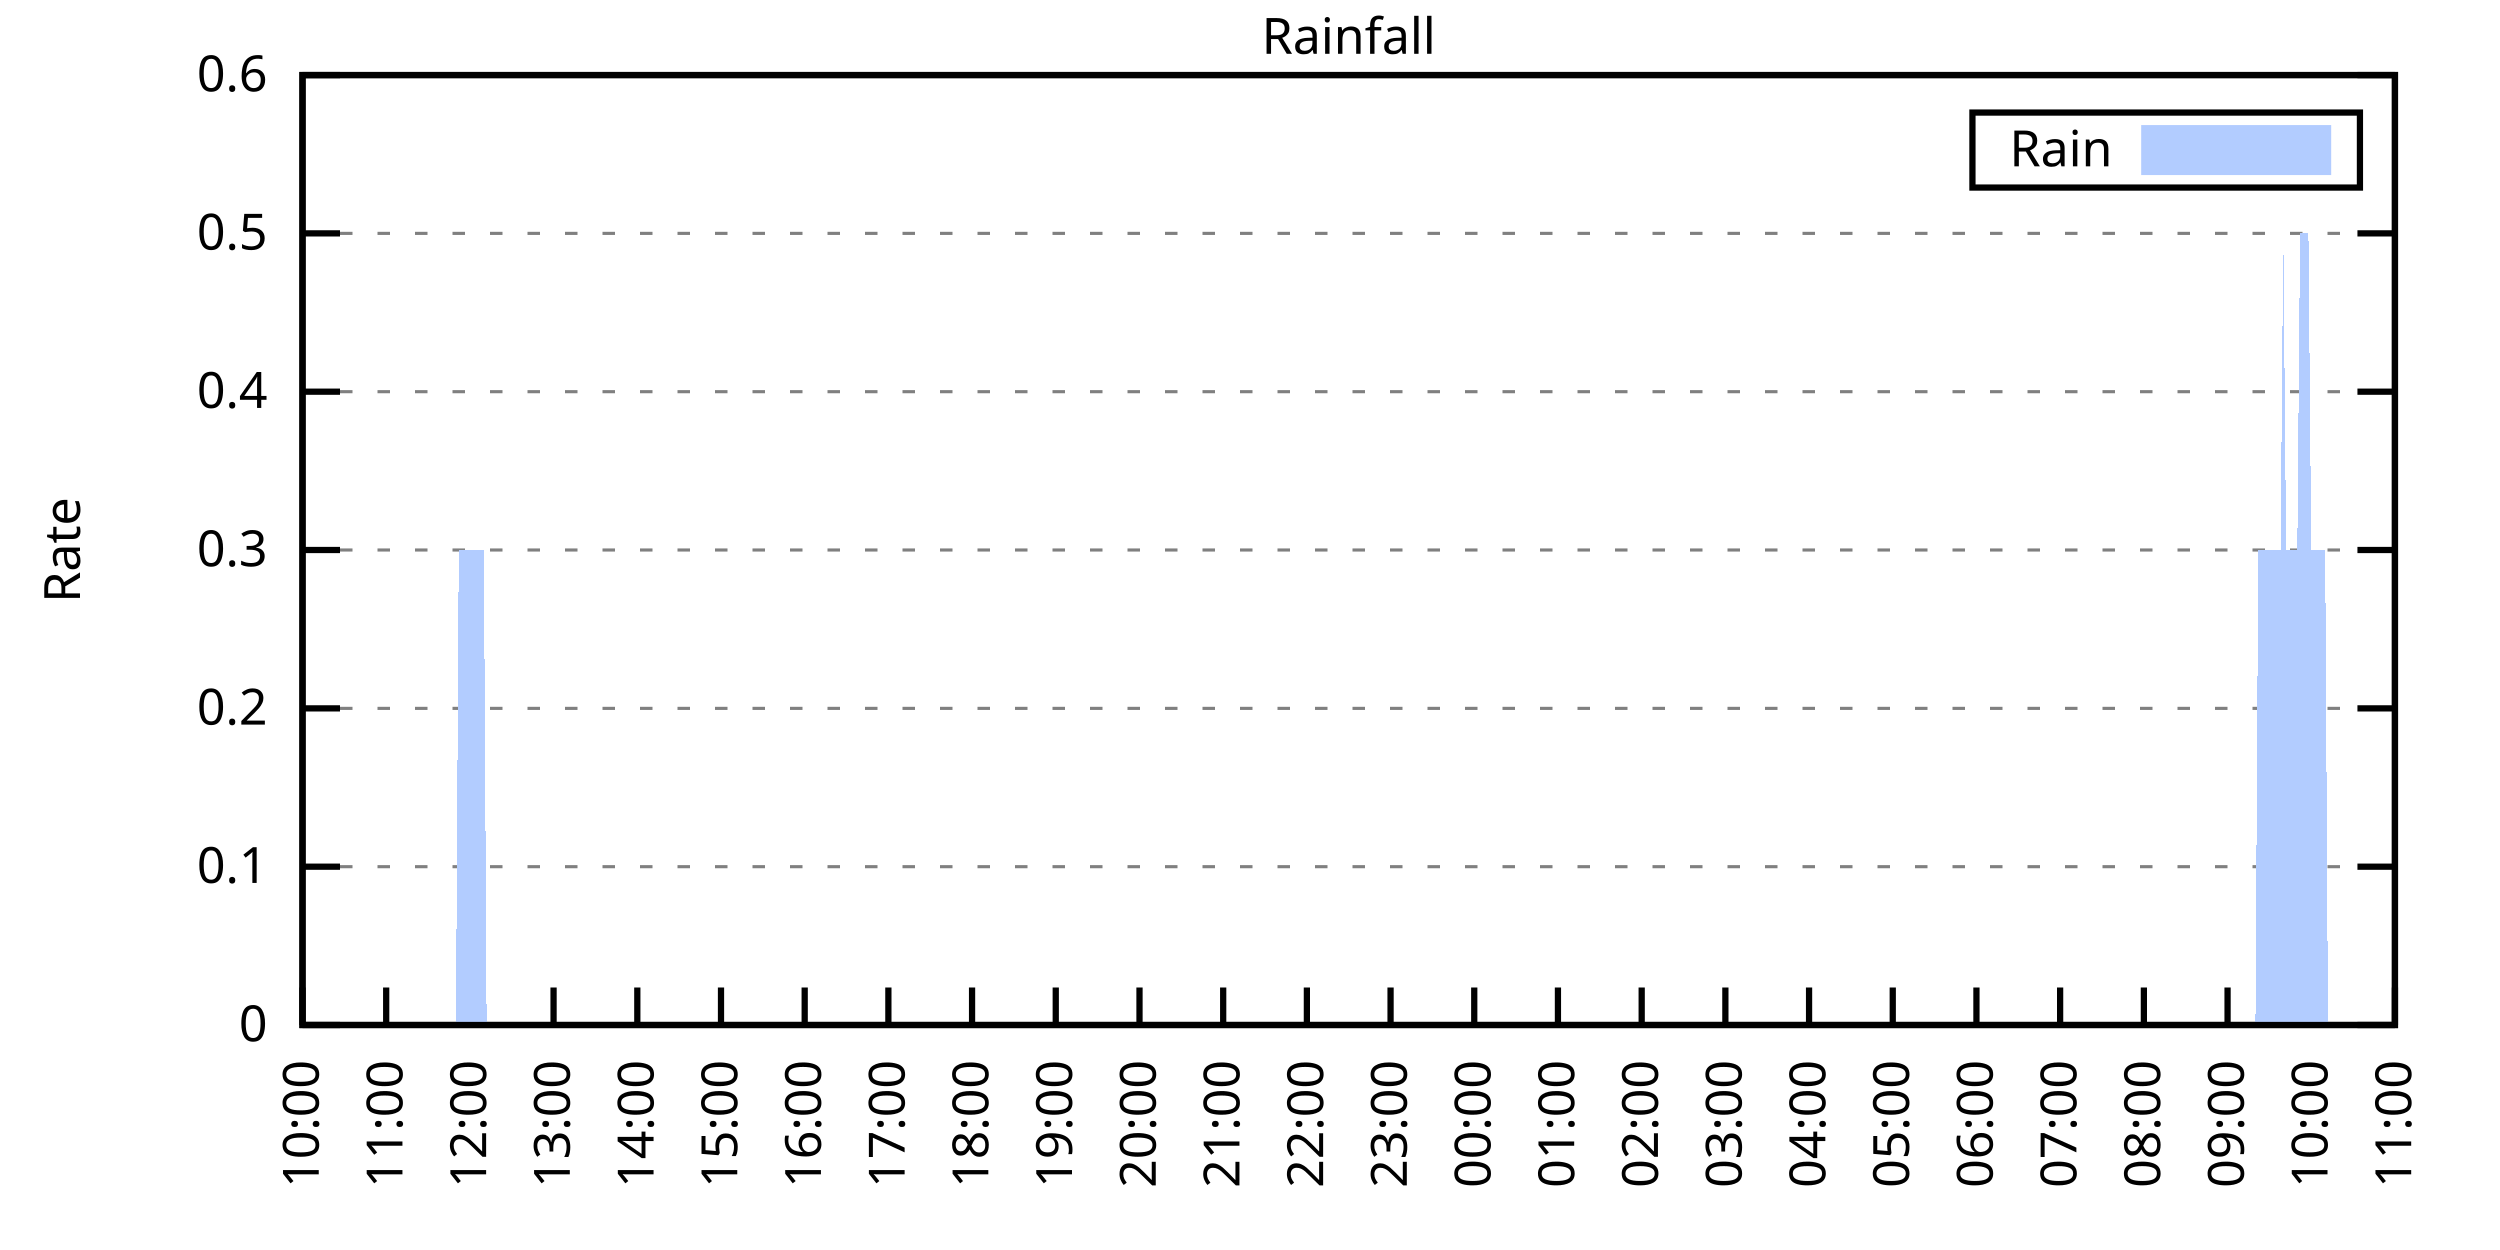
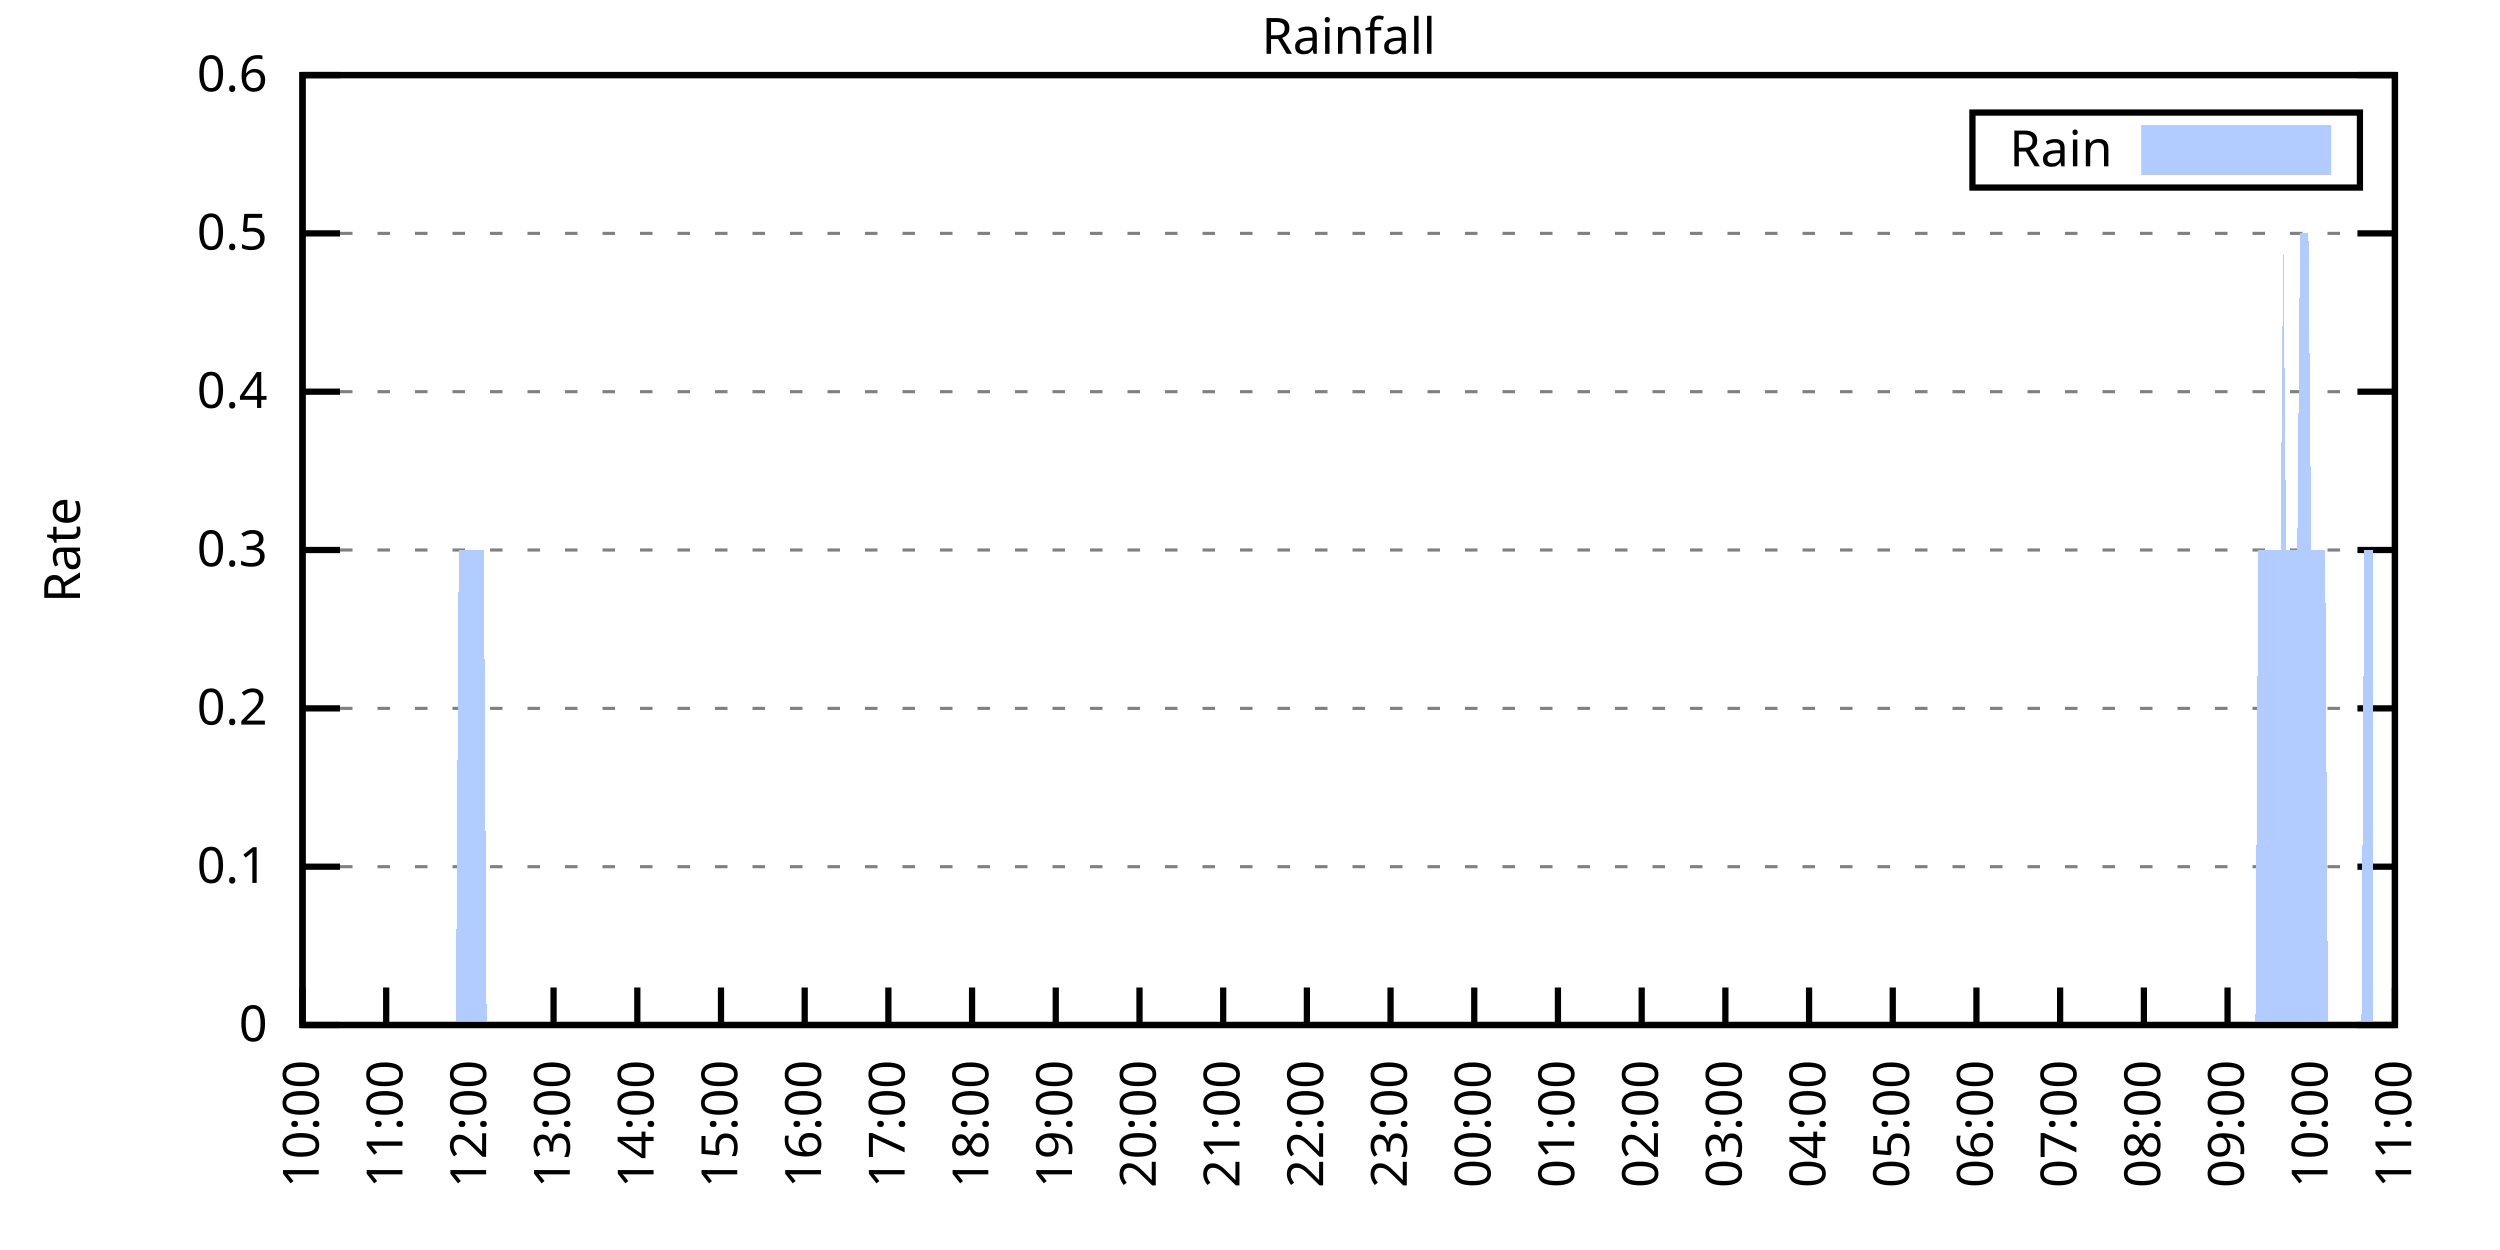
<svg xmlns="http://www.w3.org/2000/svg" xmlns:xlink="http://www.w3.org/1999/xlink" width="400" height="200" viewBox="0 0 400 200">
  <g id="gnuplot_canvas">
    <rect x="0" y="0" width="400" height="200" fill="none" />
    <defs>
      <circle id="gpDot" r="0.5" stroke-width="0.5" stroke="currentColor" />
      <path id="gpPt0" stroke-width="0.333" stroke="currentColor" d="M-1,0 h2 M0,-1 v2" />
      <path id="gpPt1" stroke-width="0.333" stroke="currentColor" d="M-1,-1 L1,1 M1,-1 L-1,1" />
      <path id="gpPt2" stroke-width="0.333" stroke="currentColor" d="M-1,0 L1,0 M0,-1 L0,1 M-1,-1 L1,1 M-1,1 L1,-1" />
      <rect id="gpPt3" stroke-width="0.333" stroke="currentColor" x="-1" y="-1" width="2" height="2" />
      <rect id="gpPt4" stroke-width="0.333" stroke="currentColor" fill="currentColor" x="-1" y="-1" width="2" height="2" />
      <circle id="gpPt5" stroke-width="0.333" stroke="currentColor" cx="0" cy="0" r="1" />
      <use xlink:href="#gpPt5" id="gpPt6" fill="currentColor" stroke="none" />
      <path id="gpPt7" stroke-width="0.333" stroke="currentColor" d="M0,-1.33 L-1.33,0.67 L1.33,0.67 z" />
      <use xlink:href="#gpPt7" id="gpPt8" fill="currentColor" stroke="none" />
      <use xlink:href="#gpPt7" id="gpPt9" stroke="currentColor" transform="rotate(180)" />
      <use xlink:href="#gpPt9" id="gpPt10" fill="currentColor" stroke="none" />
      <use xlink:href="#gpPt3" id="gpPt11" stroke="currentColor" transform="rotate(45)" />
      <use xlink:href="#gpPt11" id="gpPt12" fill="currentColor" stroke="none" />
      <path id="gpPt13" stroke-width="0.333" stroke="currentColor" d="M0,1.330 L1.265,0.411 L0.782,-1.067 L-0.782,-1.076 L-1.265,0.411 z" />
      <use xlink:href="#gpPt13" id="gpPt14" fill="currentColor" stroke="none" />
      <filter id="textbox" filterUnits="objectBoundingBox" x="0" y="0" height="1" width="1">
        <feFlood flood-color="white" flood-opacity="1" result="bgnd" />
        <feComposite in="SourceGraphic" in2="bgnd" operator="atop" />
      </filter>
      <filter id="greybox" filterUnits="objectBoundingBox" x="0" y="0" height="1" width="1">
        <feFlood flood-color="lightgrey" flood-opacity="1" result="grey" />
        <feComposite in="SourceGraphic" in2="grey" operator="atop" />
      </filter>
    </defs>
    <g fill="none" color="white" stroke="currentColor" stroke-width="1.00" stroke-linecap="butt" stroke-linejoin="miter">
</g>
    <g fill="none" color="black" stroke="currentColor" stroke-width="1.00" stroke-linecap="butt" stroke-linejoin="miter">
      <g stroke="none" shape-rendering="crispEdges">
        <polygon fill="rgb(255, 255, 255)" points="48.40,164.00 383.18,164.00 383.18,12.02 48.40,12.02 " />
      </g>
    </g>
    <g fill="none" color="black" stroke="currentColor" stroke-width="1.00" stroke-linecap="butt" stroke-linejoin="miter">
</g>
    <g fill="none" color="black" stroke="black" stroke-width="0.50" stroke-linecap="butt" stroke-linejoin="miter">
</g>
    <g fill="none" color="gray" stroke="currentColor" stroke-width="0.50" stroke-linecap="butt" stroke-linejoin="miter">
      <path stroke="gray" stroke-dasharray="2,4" class="gridline" d="M48.40,164.00 L383.19,164.00  " />
    </g>
    <g fill="none" color="gray" stroke="gray" stroke-width="1.00" stroke-linecap="butt" stroke-linejoin="miter">
</g>
    <g fill="none" color="black" stroke="currentColor" stroke-width="1.00" stroke-linecap="butt" stroke-linejoin="miter">
      <path stroke="black" d="M48.40,164.00 L54.40,164.00 M383.19,164.00 L377.19,164.00  " />
      <g transform="translate(42.80,166.60)" stroke="none" fill="black" font-family="Sans" font-size="8.00" text-anchor="end">
        <text>
          <tspan font-family="Sans"> 0</tspan>
        </text>
      </g>
    </g>
    <g fill="none" color="black" stroke="currentColor" stroke-width="1.00" stroke-linecap="butt" stroke-linejoin="miter">
</g>
    <g fill="none" color="black" stroke="black" stroke-width="0.50" stroke-linecap="butt" stroke-linejoin="miter">
</g>
    <g fill="none" color="gray" stroke="currentColor" stroke-width="0.50" stroke-linecap="butt" stroke-linejoin="miter">
      <path stroke="gray" stroke-dasharray="2,4" class="gridline" d="M48.40,138.67 L383.19,138.67  " />
    </g>
    <g fill="none" color="gray" stroke="gray" stroke-width="1.00" stroke-linecap="butt" stroke-linejoin="miter">
</g>
    <g fill="none" color="black" stroke="currentColor" stroke-width="1.00" stroke-linecap="butt" stroke-linejoin="miter">
      <path stroke="black" d="M48.40,138.67 L54.40,138.67 M383.19,138.67 L377.19,138.67  " />
      <g transform="translate(42.80,141.27)" stroke="none" fill="black" font-family="Sans" font-size="8.00" text-anchor="end">
        <text>
          <tspan font-family="Sans"> 0.1</tspan>
        </text>
      </g>
    </g>
    <g fill="none" color="black" stroke="currentColor" stroke-width="1.00" stroke-linecap="butt" stroke-linejoin="miter">
</g>
    <g fill="none" color="black" stroke="black" stroke-width="0.50" stroke-linecap="butt" stroke-linejoin="miter">
</g>
    <g fill="none" color="gray" stroke="currentColor" stroke-width="0.50" stroke-linecap="butt" stroke-linejoin="miter">
      <path stroke="gray" stroke-dasharray="2,4" class="gridline" d="M48.40,113.34 L383.19,113.34  " />
    </g>
    <g fill="none" color="gray" stroke="gray" stroke-width="1.00" stroke-linecap="butt" stroke-linejoin="miter">
</g>
    <g fill="none" color="black" stroke="currentColor" stroke-width="1.00" stroke-linecap="butt" stroke-linejoin="miter">
      <path stroke="black" d="M48.40,113.34 L54.40,113.34 M383.19,113.34 L377.19,113.34  " />
      <g transform="translate(42.80,115.94)" stroke="none" fill="black" font-family="Sans" font-size="8.00" text-anchor="end">
        <text>
          <tspan font-family="Sans"> 0.2</tspan>
        </text>
      </g>
    </g>
    <g fill="none" color="black" stroke="currentColor" stroke-width="1.00" stroke-linecap="butt" stroke-linejoin="miter">
</g>
    <g fill="none" color="black" stroke="black" stroke-width="0.50" stroke-linecap="butt" stroke-linejoin="miter">
</g>
    <g fill="none" color="gray" stroke="currentColor" stroke-width="0.50" stroke-linecap="butt" stroke-linejoin="miter">
      <path stroke="gray" stroke-dasharray="2,4" class="gridline" d="M48.40,88.00 L383.19,88.00  " />
    </g>
    <g fill="none" color="gray" stroke="gray" stroke-width="1.00" stroke-linecap="butt" stroke-linejoin="miter">
</g>
    <g fill="none" color="black" stroke="currentColor" stroke-width="1.00" stroke-linecap="butt" stroke-linejoin="miter">
      <path stroke="black" d="M48.40,88.00 L54.40,88.00 M383.19,88.00 L377.19,88.00  " />
      <g transform="translate(42.80,90.60)" stroke="none" fill="black" font-family="Sans" font-size="8.00" text-anchor="end">
        <text>
          <tspan font-family="Sans"> 0.3</tspan>
        </text>
      </g>
    </g>
    <g fill="none" color="black" stroke="currentColor" stroke-width="1.00" stroke-linecap="butt" stroke-linejoin="miter">
</g>
    <g fill="none" color="black" stroke="black" stroke-width="0.50" stroke-linecap="butt" stroke-linejoin="miter">
</g>
    <g fill="none" color="gray" stroke="currentColor" stroke-width="0.50" stroke-linecap="butt" stroke-linejoin="miter">
      <path stroke="gray" stroke-dasharray="2,4" class="gridline" d="M48.40,62.67 L383.19,62.67  " />
    </g>
    <g fill="none" color="gray" stroke="gray" stroke-width="1.00" stroke-linecap="butt" stroke-linejoin="miter">
</g>
    <g fill="none" color="black" stroke="currentColor" stroke-width="1.00" stroke-linecap="butt" stroke-linejoin="miter">
      <path stroke="black" d="M48.40,62.67 L54.40,62.67 M383.19,62.67 L377.19,62.67  " />
      <g transform="translate(42.80,65.27)" stroke="none" fill="black" font-family="Sans" font-size="8.00" text-anchor="end">
        <text>
          <tspan font-family="Sans"> 0.4</tspan>
        </text>
      </g>
    </g>
    <g fill="none" color="black" stroke="currentColor" stroke-width="1.00" stroke-linecap="butt" stroke-linejoin="miter">
</g>
    <g fill="none" color="black" stroke="black" stroke-width="0.50" stroke-linecap="butt" stroke-linejoin="miter">
</g>
    <g fill="none" color="gray" stroke="currentColor" stroke-width="0.50" stroke-linecap="butt" stroke-linejoin="miter">
      <path stroke="gray" stroke-dasharray="2,4" class="gridline" d="M48.40,37.34 L383.19,37.34  " />
    </g>
    <g fill="none" color="gray" stroke="gray" stroke-width="1.00" stroke-linecap="butt" stroke-linejoin="miter">
</g>
    <g fill="none" color="black" stroke="currentColor" stroke-width="1.00" stroke-linecap="butt" stroke-linejoin="miter">
      <path stroke="black" d="M48.40,37.34 L54.40,37.34 M383.19,37.34 L377.19,37.34  " />
      <g transform="translate(42.80,39.94)" stroke="none" fill="black" font-family="Sans" font-size="8.00" text-anchor="end">
        <text>
          <tspan font-family="Sans"> 0.5</tspan>
        </text>
      </g>
    </g>
    <g fill="none" color="black" stroke="currentColor" stroke-width="1.00" stroke-linecap="butt" stroke-linejoin="miter">
</g>
    <g fill="none" color="black" stroke="black" stroke-width="0.50" stroke-linecap="butt" stroke-linejoin="miter">
</g>
    <g fill="none" color="gray" stroke="currentColor" stroke-width="0.50" stroke-linecap="butt" stroke-linejoin="miter">
      <path stroke="gray" stroke-dasharray="2,4" class="gridline" d="M48.40,12.01 L383.19,12.01  " />
    </g>
    <g fill="none" color="gray" stroke="gray" stroke-width="1.00" stroke-linecap="butt" stroke-linejoin="miter">
</g>
    <g fill="none" color="black" stroke="currentColor" stroke-width="1.00" stroke-linecap="butt" stroke-linejoin="miter">
      <path stroke="black" d="M48.40,12.01 L54.40,12.01 M383.19,12.01 L377.19,12.01  " />
      <g transform="translate(42.80,14.61)" stroke="none" fill="black" font-family="Sans" font-size="8.00" text-anchor="end">
        <text>
          <tspan font-family="Sans"> 0.6</tspan>
        </text>
      </g>
    </g>
    <g fill="none" color="black" stroke="currentColor" stroke-width="1.00" stroke-linecap="butt" stroke-linejoin="miter">
      <path stroke="black" d="M48.40,164.00 L48.40,158.00  " />
      <g transform="translate(51.00,169.60) rotate(270.00)" stroke="none" fill="black" font-family="Sans" font-size="8.00" text-anchor="end">
        <text>
          <tspan font-family="Sans">10:00</tspan>
        </text>
      </g>
    </g>
    <g fill="none" color="black" stroke="currentColor" stroke-width="1.00" stroke-linecap="butt" stroke-linejoin="miter">
      <path stroke="black" d="M61.79,164.00 L61.79,158.00  " />
      <g transform="translate(64.39,169.60) rotate(270.00)" stroke="none" fill="black" font-family="Sans" font-size="8.00" text-anchor="end">
        <text>
          <tspan font-family="Sans">11:00</tspan>
        </text>
      </g>
    </g>
    <g fill="none" color="black" stroke="currentColor" stroke-width="1.00" stroke-linecap="butt" stroke-linejoin="miter">
      <path stroke="black" d="M75.18,164.00 L75.18,158.00  " />
      <g transform="translate(77.78,169.60) rotate(270.00)" stroke="none" fill="black" font-family="Sans" font-size="8.00" text-anchor="end">
        <text>
          <tspan font-family="Sans">12:00</tspan>
        </text>
      </g>
    </g>
    <g fill="none" color="black" stroke="currentColor" stroke-width="1.00" stroke-linecap="butt" stroke-linejoin="miter">
      <path stroke="black" d="M88.57,164.00 L88.57,158.00  " />
      <g transform="translate(91.17,169.60) rotate(270.00)" stroke="none" fill="black" font-family="Sans" font-size="8.00" text-anchor="end">
        <text>
          <tspan font-family="Sans">13:00</tspan>
        </text>
      </g>
    </g>
    <g fill="none" color="black" stroke="currentColor" stroke-width="1.00" stroke-linecap="butt" stroke-linejoin="miter">
      <path stroke="black" d="M101.97,164.00 L101.97,158.00  " />
      <g transform="translate(104.57,169.60) rotate(270.00)" stroke="none" fill="black" font-family="Sans" font-size="8.00" text-anchor="end">
        <text>
          <tspan font-family="Sans">14:00</tspan>
        </text>
      </g>
    </g>
    <g fill="none" color="black" stroke="currentColor" stroke-width="1.00" stroke-linecap="butt" stroke-linejoin="miter">
      <path stroke="black" d="M115.36,164.00 L115.36,158.00  " />
      <g transform="translate(117.96,169.60) rotate(270.00)" stroke="none" fill="black" font-family="Sans" font-size="8.00" text-anchor="end">
        <text>
          <tspan font-family="Sans">15:00</tspan>
        </text>
      </g>
    </g>
    <g fill="none" color="black" stroke="currentColor" stroke-width="1.00" stroke-linecap="butt" stroke-linejoin="miter">
      <path stroke="black" d="M128.75,164.00 L128.75,158.00  " />
      <g transform="translate(131.35,169.60) rotate(270.00)" stroke="none" fill="black" font-family="Sans" font-size="8.00" text-anchor="end">
        <text>
          <tspan font-family="Sans">16:00</tspan>
        </text>
      </g>
    </g>
    <g fill="none" color="black" stroke="currentColor" stroke-width="1.00" stroke-linecap="butt" stroke-linejoin="miter">
      <path stroke="black" d="M142.14,164.00 L142.14,158.00  " />
      <g transform="translate(144.74,169.60) rotate(270.00)" stroke="none" fill="black" font-family="Sans" font-size="8.00" text-anchor="end">
        <text>
          <tspan font-family="Sans">17:00</tspan>
        </text>
      </g>
    </g>
    <g fill="none" color="black" stroke="currentColor" stroke-width="1.00" stroke-linecap="butt" stroke-linejoin="miter">
      <path stroke="black" d="M155.53,164.00 L155.53,158.00  " />
      <g transform="translate(158.13,169.60) rotate(270.00)" stroke="none" fill="black" font-family="Sans" font-size="8.00" text-anchor="end">
        <text>
          <tspan font-family="Sans">18:00</tspan>
        </text>
      </g>
    </g>
    <g fill="none" color="black" stroke="currentColor" stroke-width="1.00" stroke-linecap="butt" stroke-linejoin="miter">
      <path stroke="black" d="M168.92,164.00 L168.92,158.00  " />
      <g transform="translate(171.52,169.60) rotate(270.00)" stroke="none" fill="black" font-family="Sans" font-size="8.00" text-anchor="end">
        <text>
          <tspan font-family="Sans">19:00</tspan>
        </text>
      </g>
    </g>
    <g fill="none" color="black" stroke="currentColor" stroke-width="1.00" stroke-linecap="butt" stroke-linejoin="miter">
      <path stroke="black" d="M182.32,164.00 L182.32,158.00  " />
      <g transform="translate(184.92,169.60) rotate(270.00)" stroke="none" fill="black" font-family="Sans" font-size="8.00" text-anchor="end">
        <text>
          <tspan font-family="Sans">20:00</tspan>
        </text>
      </g>
    </g>
    <g fill="none" color="black" stroke="currentColor" stroke-width="1.00" stroke-linecap="butt" stroke-linejoin="miter">
      <path stroke="black" d="M195.71,164.00 L195.71,158.00  " />
      <g transform="translate(198.31,169.60) rotate(270.00)" stroke="none" fill="black" font-family="Sans" font-size="8.00" text-anchor="end">
        <text>
          <tspan font-family="Sans">21:00</tspan>
        </text>
      </g>
    </g>
    <g fill="none" color="black" stroke="currentColor" stroke-width="1.00" stroke-linecap="butt" stroke-linejoin="miter">
      <path stroke="black" d="M209.10,164.00 L209.10,158.00  " />
      <g transform="translate(211.70,169.60) rotate(270.00)" stroke="none" fill="black" font-family="Sans" font-size="8.00" text-anchor="end">
        <text>
          <tspan font-family="Sans">22:00</tspan>
        </text>
      </g>
    </g>
    <g fill="none" color="black" stroke="currentColor" stroke-width="1.00" stroke-linecap="butt" stroke-linejoin="miter">
      <path stroke="black" d="M222.49,164.00 L222.49,158.00  " />
      <g transform="translate(225.09,169.60) rotate(270.00)" stroke="none" fill="black" font-family="Sans" font-size="8.00" text-anchor="end">
        <text>
          <tspan font-family="Sans">23:00</tspan>
        </text>
      </g>
    </g>
    <g fill="none" color="black" stroke="currentColor" stroke-width="1.00" stroke-linecap="butt" stroke-linejoin="miter">
      <path stroke="black" d="M235.88,164.00 L235.88,158.00  " />
      <g transform="translate(238.48,169.60) rotate(270.00)" stroke="none" fill="black" font-family="Sans" font-size="8.00" text-anchor="end">
        <text>
          <tspan font-family="Sans">00:00</tspan>
        </text>
      </g>
    </g>
    <g fill="none" color="black" stroke="currentColor" stroke-width="1.00" stroke-linecap="butt" stroke-linejoin="miter">
      <path stroke="black" d="M249.27,164.00 L249.27,158.00  " />
      <g transform="translate(251.87,169.60) rotate(270.00)" stroke="none" fill="black" font-family="Sans" font-size="8.00" text-anchor="end">
        <text>
          <tspan font-family="Sans">01:00</tspan>
        </text>
      </g>
    </g>
    <g fill="none" color="black" stroke="currentColor" stroke-width="1.00" stroke-linecap="butt" stroke-linejoin="miter">
      <path stroke="black" d="M262.67,164.00 L262.67,158.00  " />
      <g transform="translate(265.27,169.60) rotate(270.00)" stroke="none" fill="black" font-family="Sans" font-size="8.00" text-anchor="end">
        <text>
          <tspan font-family="Sans">02:00</tspan>
        </text>
      </g>
    </g>
    <g fill="none" color="black" stroke="currentColor" stroke-width="1.00" stroke-linecap="butt" stroke-linejoin="miter">
      <path stroke="black" d="M276.06,164.00 L276.06,158.00  " />
      <g transform="translate(278.66,169.60) rotate(270.00)" stroke="none" fill="black" font-family="Sans" font-size="8.00" text-anchor="end">
        <text>
          <tspan font-family="Sans">03:00</tspan>
        </text>
      </g>
    </g>
    <g fill="none" color="black" stroke="currentColor" stroke-width="1.00" stroke-linecap="butt" stroke-linejoin="miter">
      <path stroke="black" d="M289.45,164.00 L289.45,158.00  " />
      <g transform="translate(292.05,169.60) rotate(270.00)" stroke="none" fill="black" font-family="Sans" font-size="8.00" text-anchor="end">
        <text>
          <tspan font-family="Sans">04:00</tspan>
        </text>
      </g>
    </g>
    <g fill="none" color="black" stroke="currentColor" stroke-width="1.00" stroke-linecap="butt" stroke-linejoin="miter">
      <path stroke="black" d="M302.84,164.00 L302.84,158.00  " />
      <g transform="translate(305.44,169.60) rotate(270.00)" stroke="none" fill="black" font-family="Sans" font-size="8.00" text-anchor="end">
        <text>
          <tspan font-family="Sans">05:00</tspan>
        </text>
      </g>
    </g>
    <g fill="none" color="black" stroke="currentColor" stroke-width="1.00" stroke-linecap="butt" stroke-linejoin="miter">
      <path stroke="black" d="M316.23,164.00 L316.23,158.00  " />
      <g transform="translate(318.83,169.60) rotate(270.00)" stroke="none" fill="black" font-family="Sans" font-size="8.00" text-anchor="end">
        <text>
          <tspan font-family="Sans">06:00</tspan>
        </text>
      </g>
    </g>
    <g fill="none" color="black" stroke="currentColor" stroke-width="1.00" stroke-linecap="butt" stroke-linejoin="miter">
      <path stroke="black" d="M329.62,164.00 L329.62,158.00  " />
      <g transform="translate(332.22,169.60) rotate(270.00)" stroke="none" fill="black" font-family="Sans" font-size="8.00" text-anchor="end">
        <text>
          <tspan font-family="Sans">07:00</tspan>
        </text>
      </g>
    </g>
    <g fill="none" color="black" stroke="currentColor" stroke-width="1.00" stroke-linecap="butt" stroke-linejoin="miter">
      <path stroke="black" d="M343.02,164.00 L343.02,158.00  " />
      <g transform="translate(345.62,169.60) rotate(270.00)" stroke="none" fill="black" font-family="Sans" font-size="8.00" text-anchor="end">
        <text>
          <tspan font-family="Sans">08:00</tspan>
        </text>
      </g>
    </g>
    <g fill="none" color="black" stroke="currentColor" stroke-width="1.00" stroke-linecap="butt" stroke-linejoin="miter">
      <path stroke="black" d="M356.41,164.00 L356.41,158.00  " />
      <g transform="translate(359.01,169.60) rotate(270.00)" stroke="none" fill="black" font-family="Sans" font-size="8.00" text-anchor="end">
        <text>
          <tspan font-family="Sans">09:00</tspan>
        </text>
      </g>
    </g>
    <g fill="none" color="black" stroke="currentColor" stroke-width="1.00" stroke-linecap="butt" stroke-linejoin="miter">
      <path stroke="black" d="M369.80,164.00 L369.80,158.00  " />
      <g transform="translate(372.40,169.60) rotate(270.00)" stroke="none" fill="black" font-family="Sans" font-size="8.00" text-anchor="end">
        <text>
          <tspan font-family="Sans">10:00</tspan>
        </text>
      </g>
    </g>
    <g fill="none" color="black" stroke="currentColor" stroke-width="1.00" stroke-linecap="butt" stroke-linejoin="miter">
      <path stroke="black" d="M383.19,164.00 L383.19,158.00  " />
      <g transform="translate(385.79,169.60) rotate(270.00)" stroke="none" fill="black" font-family="Sans" font-size="8.00" text-anchor="end">
        <text>
          <tspan font-family="Sans">11:00</tspan>
        </text>
      </g>
    </g>
    <g fill="none" color="black" stroke="currentColor" stroke-width="1.00" stroke-linecap="butt" stroke-linejoin="miter">
</g>
    <g fill="none" color="black" stroke="currentColor" stroke-width="1.00" stroke-linecap="butt" stroke-linejoin="miter">
      <path stroke="black" d="M48.40,12.01 L48.40,164.00 L383.19,164.00 L383.19,12.01 L48.40,12.01 Z  " />
    </g>
    <g fill="none" color="black" stroke="currentColor" stroke-width="1.00" stroke-linecap="butt" stroke-linejoin="miter">
</g>
    <g fill="none" color="black" stroke="currentColor" stroke-width="1.00" stroke-linecap="butt" stroke-linejoin="miter">
      <path stroke="black" d="M315.59,30.01 L315.59,18.01 L377.59,18.01 L377.59,30.01 L315.59,30.01 Z  " />
    </g>
    <g id="Rainfall_plot_1">
      <g fill="none" color="white" stroke="black" stroke-width="2.00" stroke-linecap="butt" stroke-linejoin="miter">
</g>
      <g fill="none" color="black" stroke="currentColor" stroke-width="2.00" stroke-linecap="butt" stroke-linejoin="miter">
        <g transform="translate(337.99,26.61)" stroke="none" fill="black" font-family="Sans" font-size="8.00" text-anchor="end">
          <text>
            <tspan font-family="Sans">Rain</tspan>
          </text>
        </g>
      </g>
      <g fill="none" color="black" stroke="currentColor" stroke-width="2.00" stroke-linecap="butt" stroke-linejoin="miter">
        <g stroke="none" shape-rendering="crispEdges">
          <polygon fill="rgb(178, 204, 255)" points="343.59,27.01 371.99,27.01 371.99,21.01 343.59,21.01 " />
        </g>
        <path stroke="rgb(178, 204, 255)" d="M343.59,27.01 L371.99,27.01 L371.99,21.01 L343.59,21.01 L343.59,27.01 Z  " />
      </g>
      <g fill="none" color="black" stroke="currentColor" stroke-width="2.00" stroke-linecap="butt" stroke-linejoin="miter">
        <g stroke="none" shape-rendering="crispEdges">
-           <polygon fill="rgb(178, 204, 255)" points="55.54,164.00 55.99,164.00 56.43,164.00 56.88,164.00 57.33,164.00 57.77,164.00 58.22,164.00 58.67,164.00 59.11,164.00 59.56,164.00 60.01,164.00 60.45,164.00 60.90,164.00 61.35,164.00 61.79,164.00 62.24,164.00 62.68,164.00 63.13,164.00 63.58,164.00 64.02,164.00 64.47,164.00 64.92,164.00 65.36,164.00 65.81,164.00 66.26,164.00 66.70,164.00 67.15,164.00 67.59,164.00 68.04,164.00 68.49,164.00 68.93,164.00 69.38,164.00 69.83,164.00 70.27,164.00 70.72,164.00 71.17,164.00 71.61,164.00 72.06,164.00 72.50,164.00 72.95,164.00 73.40,88.00 73.84,88.00 74.29,88.00 74.74,88.00 75.18,88.00 75.63,88.00 76.08,88.00 76.52,88.00 76.97,88.00 77.42,88.00 77.86,164.00 78.31,164.00 78.75,164.00 79.20,164.00 79.65,164.00 80.09,164.00 80.54,164.00 80.99,164.00 81.43,164.00 81.88,164.00 82.33,164.00 82.77,164.00 83.22,164.00 83.66,164.00 84.11,164.00 84.56,164.00 85.00,164.00 85.45,164.00 85.90,164.00 86.34,164.00 86.79,164.00 87.24,164.00 87.68,164.00 88.13,164.00 88.57,164.00 89.02,164.00 89.47,164.00 89.91,164.00 90.36,164.00 90.81,164.00 91.25,164.00 91.70,164.00 92.15,164.00 92.59,164.00 93.04,164.00 93.49,164.00 93.93,164.00 94.38,164.00 94.82,164.00 95.27,164.00 95.72,164.00 96.16,164.00 96.61,164.00 97.06,164.00 97.50,164.00 97.95,164.00 98.40,164.00 98.84,164.00 99.29,164.00 99.73,164.00 100.18,164.00 100.63,164.00 101.07,164.00 101.52,164.00 101.97,164.00 102.41,164.00 102.86,164.00 103.31,164.00 103.75,164.00 104.20,164.00 104.64,164.00 105.09,164.00 105.54,164.00 105.98,164.00 106.43,164.00 106.88,164.00 107.32,164.00 107.77,164.00 108.22,164.00 108.66,164.00 109.11,164.00 109.55,164.00 110.00,164.00 110.45,164.00 110.89,164.00 111.34,164.00 111.79,164.00 112.23,164.00 112.68,164.00 113.13,164.00 113.57,164.00 114.02,164.00 114.47,164.00 114.91,164.00 115.36,164.00 115.80,164.00 116.25,164.00 116.70,164.00 117.14,164.00 117.59,164.00 118.04,164.00 118.48,164.00 118.93,164.00 119.38,164.00 119.82,164.00 120.27,164.00 120.71,164.00 121.16,164.00 121.61,164.00 122.05,164.00 122.50,164.00 122.95,164.00 123.39,164.00 123.84,164.00 124.29,164.00 124.73,164.00 125.18,164.00 125.62,164.00 126.07,164.00 126.52,164.00 126.96,164.00 127.41,164.00 127.86,164.00 128.30,164.00 128.75,164.00 129.20,164.00 129.64,164.00 130.09,164.00 130.54,164.00 130.98,164.00 131.43,164.00 131.87,164.00 132.32,164.00 132.77,164.00 133.21,164.00 133.66,164.00 134.11,164.00 134.55,164.00 135.00,164.00 135.45,164.00 135.89,164.00 136.34,164.00 136.78,164.00 137.23,164.00 137.68,164.00 138.12,164.00 138.57,164.00 139.02,164.00 139.46,164.00 139.91,164.00 140.36,164.00 140.80,164.00 141.25,164.00 141.69,164.00 142.14,164.00 142.59,164.00 143.03,164.00 143.48,164.00 143.93,164.00 144.37,164.00 144.82,164.00 145.27,164.00 145.71,164.00 146.16,164.00 146.61,164.00 147.05,164.00 147.50,164.00 147.94,164.00 148.39,164.00 148.84,164.00 149.28,164.00 149.73,164.00 150.18,164.00 150.62,164.00 151.07,164.00 151.52,164.00 151.96,164.00 152.41,164.00 152.85,164.00 153.30,164.00 153.75,164.00 154.19,164.00 154.64,164.00 155.09,164.00 155.53,164.00 155.98,164.00 156.43,164.00 156.87,164.00 157.32,164.00 157.76,164.00 158.21,164.00 158.66,164.00 159.10,164.00 159.55,164.00 160.00,164.00 160.44,164.00 160.89,164.00 161.34,164.00 161.78,164.00 162.23,164.00 162.67,164.00 163.12,164.00 163.57,164.00 164.01,164.00 164.46,164.00 164.91,164.00 165.35,164.00 165.80,164.00 166.25,164.00 166.69,164.00 167.14,164.00 167.59,164.00 168.03,164.00 168.48,164.00 168.92,164.00 169.37,164.00 169.82,164.00 170.26,164.00 170.71,164.00 171.16,164.00 171.60,164.00 172.05,164.00 172.50,164.00 172.94,164.00 173.39,164.00 173.83,164.00 174.28,164.00 174.73,164.00 175.17,164.00 175.62,164.00 176.07,164.00 176.51,164.00 176.96,164.00 177.41,164.00 177.85,164.00 178.30,164.00 178.74,164.00 179.19,164.00 179.64,164.00 180.08,164.00 180.53,164.00 180.98,164.00 181.42,164.00 181.87,164.00 182.32,164.00 182.76,164.00 183.21,164.00 183.66,164.00 184.10,164.00 184.55,164.00 184.99,164.00 185.44,164.00 185.89,164.00 186.33,164.00 186.78,164.00 187.23,164.00 187.67,164.00 188.12,164.00 188.57,164.00 189.01,164.00 189.46,164.00 189.90,164.00 190.35,164.00 190.80,164.00 191.24,164.00 191.69,164.00 192.14,164.00 192.58,164.00 193.03,164.00 193.48,164.00 193.92,164.00 194.37,164.00 194.81,164.00 195.26,164.00 195.71,164.00 196.15,164.00 196.60,164.00 197.05,164.00 197.49,164.00 197.94,164.00 198.39,164.00 198.83,164.00 199.28,164.00 199.73,164.00 200.17,164.00 200.62,164.00 201.06,164.00 201.51,164.00 201.96,164.00 202.40,164.00 202.85,164.00 203.30,164.00 203.74,164.00 204.19,164.00 204.64,164.00 205.08,164.00 205.53,164.00 205.97,164.00 206.42,164.00 206.87,164.00 207.31,164.00 207.76,164.00 208.21,164.00 208.65,164.00 209.10,164.00 209.55,164.00 209.99,164.00 210.44,164.00 210.88,164.00 211.33,164.00 211.78,164.00 212.22,164.00 212.67,164.00 213.12,164.00 213.56,164.00 214.01,164.00 214.46,164.00 214.90,164.00 215.35,164.00 215.80,164.00 216.24,164.00 216.69,164.00 217.13,164.00 217.58,164.00 218.03,164.00 218.47,164.00 218.92,164.00 219.37,164.00 219.81,164.00 220.26,164.00 220.71,164.00 221.15,164.00 221.60,164.00 222.04,164.00 222.49,164.00 222.94,164.00 223.38,164.00 223.83,164.00 224.28,164.00 224.72,164.00 225.17,164.00 225.62,164.00 226.06,164.00 226.51,164.00 226.95,164.00 227.40,164.00 227.85,164.00 228.29,164.00 228.74,164.00 229.19,164.00 229.63,164.00 230.08,164.00 230.53,164.00 230.97,164.00 231.42,164.00 231.86,164.00 232.31,164.00 232.76,164.00 233.20,164.00 233.65,164.00 234.10,164.00 234.54,164.00 234.99,164.00 235.44,164.00 235.88,164.00 236.33,164.00 236.78,164.00 237.22,164.00 237.67,164.00 238.11,164.00 238.56,164.00 239.01,164.00 239.45,164.00 239.90,164.00 240.35,164.00 240.79,164.00 241.24,164.00 241.69,164.00 242.13,164.00 242.58,164.00 243.02,164.00 243.47,164.00 243.92,164.00 244.36,164.00 244.81,164.00 245.26,164.00 245.70,164.00 246.15,164.00 246.60,164.00 247.04,164.00 247.49,164.00 247.93,164.00 248.38,164.00 248.83,164.00 249.27,164.00 249.72,164.00 250.17,164.00 250.61,164.00 251.06,164.00 251.51,164.00 251.95,164.00 252.40,164.00 252.85,164.00 253.29,164.00 253.74,164.00 254.18,164.00 254.63,164.00 255.08,164.00 255.52,164.00 255.97,164.00 256.42,164.00 256.86,164.00 257.31,164.00 257.76,164.00 258.20,164.00 258.65,164.00 259.09,164.00 259.54,164.00 259.99,164.00 260.43,164.00 260.88,164.00 261.33,164.00 261.77,164.00 262.22,164.00 262.67,164.00 263.11,164.00 263.56,164.00 264.00,164.00 264.45,164.00 264.90,164.00 265.34,164.00 265.79,164.00 266.24,164.00 266.68,164.00 267.13,164.00 267.58,164.00 268.02,164.00 268.47,164.00 268.92,164.00 269.36,164.00 269.81,164.00 270.25,164.00 270.70,164.00 271.15,164.00 271.59,164.00 272.04,164.00 272.49,164.00 272.93,164.00 273.38,164.00 273.83,164.00 274.27,164.00 274.72,164.00 275.16,164.00 275.61,164.00 276.06,164.00 276.50,164.00 276.95,164.00 277.40,164.00 277.84,164.00 278.29,164.00 278.74,164.00 279.18,164.00 279.63,164.00 280.07,164.00 280.52,164.00 280.97,164.00 281.41,164.00 281.86,164.00 282.31,164.00 282.75,164.00 283.20,164.00 283.65,164.00 284.09,164.00 284.54,164.00 284.98,164.00 285.43,164.00 285.88,164.00 286.32,164.00 286.77,164.00 287.22,164.00 287.66,164.00 288.11,164.00 288.56,164.00 289.00,164.00 289.45,164.00 289.90,164.00 290.34,164.00 290.79,164.00 291.23,164.00 291.68,164.00 292.13,164.00 292.57,164.00 293.02,164.00 293.47,164.00 293.91,164.00 294.36,164.00 294.81,164.00 295.25,164.00 295.70,164.00 296.14,164.00 296.59,164.00 297.04,164.00 297.48,164.00 297.93,164.00 298.38,164.00 298.82,164.00 299.27,164.00 299.72,164.00 300.16,164.00 300.61,164.00 301.05,164.00 301.50,164.00 301.95,164.00 302.39,164.00 302.84,164.00 303.29,164.00 303.73,164.00 304.18,164.00 304.63,164.00 305.07,164.00 305.52,164.00 305.97,164.00 306.41,164.00 306.86,164.00 307.30,164.00 307.75,164.00 308.20,164.00 308.64,164.00 309.09,164.00 309.54,164.00 309.98,164.00 310.43,164.00 310.88,164.00 311.32,164.00 311.77,164.00 312.21,164.00 312.66,164.00 313.11,164.00 313.55,164.00 314.00,164.00 314.45,164.00 314.89,164.00 315.34,164.00 315.79,164.00 316.23,164.00 316.68,164.00 317.12,164.00 317.57,164.00 318.02,164.00 318.46,164.00 318.91,164.00 319.36,164.00 319.80,164.00 320.25,164.00 320.70,164.00 321.14,164.00 321.59,164.00 322.04,164.00 322.48,164.00 322.93,164.00 323.37,164.00 323.82,164.00 324.27,164.00 324.71,164.00 325.16,164.00 325.61,164.00 326.05,164.00 326.50,164.00 326.95,164.00 327.39,164.00 327.84,164.00 328.28,164.00 328.73,164.00 329.18,164.00 329.62,164.00 330.07,164.00 330.52,164.00 330.96,164.00 331.41,164.00 331.86,164.00 332.30,164.00 332.75,164.00 333.19,164.00 333.64,164.00 334.09,164.00 334.53,164.00 334.98,164.00 335.43,164.00 335.87,164.00 336.32,164.00 336.77,164.00 337.21,164.00 337.66,164.00 338.10,164.00 338.55,164.00 339.00,164.00 339.44,164.00 339.89,164.00 340.34,164.00 340.78,164.00 341.23,164.00 341.68,164.00 342.12,164.00 342.57,164.00 343.02,164.00 343.46,164.00 343.91,164.00 344.35,164.00 344.80,164.00 345.25,164.00 345.69,164.00 346.14,164.00 346.59,164.00 347.03,164.00 347.48,164.00 347.93,164.00 348.37,164.00 348.82,164.00 349.26,164.00 349.71,164.00 350.16,164.00 350.60,164.00 351.05,164.00 351.50,164.00 351.94,164.00 352.39,164.00 352.84,164.00 353.28,164.00 353.73,164.00 354.17,164.00 354.62,164.00 355.07,164.00 355.51,164.00 355.96,164.00 356.41,164.00 356.85,164.00 357.30,164.00 357.75,164.00 358.19,164.00 358.64,164.00 359.09,164.00 359.53,164.00 359.98,164.00 360.42,164.00 360.87,164.00 361.32,88.00 361.76,88.00 362.21,88.00 362.66,88.00 363.10,88.00 363.55,88.00 364.00,88.00 364.44,88.00 364.89,88.00 365.33,37.34 365.78,88.00 366.23,88.00 366.67,88.00 367.12,88.00 367.57,88.00 368.01,37.34 368.46,37.34 368.91,37.34 369.35,37.34 369.80,88.00 370.24,88.00 370.69,88.00 371.14,88.00 371.58,88.00 372.03,88.00 372.48,164.00 372.92,164.00 373.37,164.00 373.82,164.00 374.26,164.00 374.71,164.00 375.16,164.00 375.60,164.00 376.05,164.00 376.49,164.00 376.49,164.00 55.54,164.00 " />
+           <polygon fill="rgb(178, 204, 255)" points="58.67,164.00 59.11,164.00 59.56,164.00 60.01,164.00 60.45,164.00 60.90,164.00 61.35,164.00 61.79,164.00 62.24,164.00 62.68,164.00 63.13,164.00 63.58,164.00 64.02,164.00 64.47,164.00 64.92,164.00 65.36,164.00 65.81,164.00 66.26,164.00 66.70,164.00 67.15,164.00 67.59,164.00 68.04,164.00 68.49,164.00 68.93,164.00 69.38,164.00 69.83,164.00 70.27,164.00 70.72,164.00 71.17,164.00 71.61,164.00 72.06,164.00 72.50,164.00 72.95,164.00 73.40,88.00 73.84,88.00 74.29,88.00 74.74,88.00 75.18,88.00 75.63,88.00 76.08,88.00 76.52,88.00 76.97,88.00 77.42,88.00 77.86,164.00 78.31,164.00 78.75,164.00 79.20,164.00 79.65,164.00 80.09,164.00 80.54,164.00 80.99,164.00 81.43,164.00 81.88,164.00 82.33,164.00 82.77,164.00 83.22,164.00 83.66,164.00 84.11,164.00 84.56,164.00 85.00,164.00 85.45,164.00 85.90,164.00 86.34,164.00 86.79,164.00 87.24,164.00 87.68,164.00 88.13,164.00 88.57,164.00 89.02,164.00 89.47,164.00 89.91,164.00 90.36,164.00 90.81,164.00 91.25,164.00 91.70,164.00 92.15,164.00 92.59,164.00 93.04,164.00 93.49,164.00 93.93,164.00 94.38,164.00 94.82,164.00 95.27,164.00 95.72,164.00 96.16,164.00 96.61,164.00 97.06,164.00 97.50,164.00 97.95,164.00 98.40,164.00 98.84,164.00 99.29,164.00 99.73,164.00 100.18,164.00 100.63,164.00 101.07,164.00 101.52,164.00 101.97,164.00 102.41,164.00 102.86,164.00 103.31,164.00 103.75,164.00 104.20,164.00 104.64,164.00 105.09,164.00 105.54,164.00 105.98,164.00 106.43,164.00 106.88,164.00 107.32,164.00 107.77,164.00 108.22,164.00 108.66,164.00 109.11,164.00 109.55,164.00 110.00,164.00 110.45,164.00 110.89,164.00 111.34,164.00 111.79,164.00 112.23,164.00 112.68,164.00 113.13,164.00 113.57,164.00 114.02,164.00 114.47,164.00 114.91,164.00 115.36,164.00 115.80,164.00 116.25,164.00 116.70,164.00 117.14,164.00 117.59,164.00 118.04,164.00 118.48,164.00 118.93,164.00 119.38,164.00 119.82,164.00 120.27,164.00 120.71,164.00 121.16,164.00 121.61,164.00 122.05,164.00 122.50,164.00 122.95,164.00 123.39,164.00 123.84,164.00 124.29,164.00 124.73,164.00 125.18,164.00 125.62,164.00 126.07,164.00 126.52,164.00 126.96,164.00 127.41,164.00 127.86,164.00 128.30,164.00 128.75,164.00 129.20,164.00 129.64,164.00 130.09,164.00 130.54,164.00 130.98,164.00 131.43,164.00 131.87,164.00 132.32,164.00 132.77,164.00 133.21,164.00 133.66,164.00 134.11,164.00 134.55,164.00 135.00,164.00 135.45,164.00 135.89,164.00 136.34,164.00 136.78,164.00 137.23,164.00 137.68,164.00 138.12,164.00 138.57,164.00 139.02,164.00 139.46,164.00 139.91,164.00 140.36,164.00 140.80,164.00 141.25,164.00 141.69,164.00 142.14,164.00 142.59,164.00 143.03,164.00 143.48,164.00 143.93,164.00 144.37,164.00 144.82,164.00 145.27,164.00 145.71,164.00 146.16,164.00 146.61,164.00 147.05,164.00 147.50,164.00 147.94,164.00 148.39,164.00 148.84,164.00 149.28,164.00 149.73,164.00 150.18,164.00 150.62,164.00 151.07,164.00 151.52,164.00 151.96,164.00 152.41,164.00 152.85,164.00 153.30,164.00 153.75,164.00 154.19,164.00 154.64,164.00 155.09,164.00 155.53,164.00 155.98,164.00 156.43,164.00 156.87,164.00 157.32,164.00 157.76,164.00 158.21,164.00 158.66,164.00 159.10,164.00 159.55,164.00 160.00,164.00 160.44,164.00 160.89,164.00 161.34,164.00 161.78,164.00 162.23,164.00 162.67,164.00 163.12,164.00 163.57,164.00 164.01,164.00 164.46,164.00 164.91,164.00 165.35,164.00 165.80,164.00 166.25,164.00 166.69,164.00 167.14,164.00 167.59,164.00 168.03,164.00 168.48,164.00 168.92,164.00 169.37,164.00 169.82,164.00 170.26,164.00 170.71,164.00 171.16,164.00 171.60,164.00 172.05,164.00 172.50,164.00 172.94,164.00 173.39,164.00 173.83,164.00 174.28,164.00 174.73,164.00 175.17,164.00 175.62,164.00 176.07,164.00 176.51,164.00 176.96,164.00 177.41,164.00 177.85,164.00 178.30,164.00 178.74,164.00 179.19,164.00 179.64,164.00 180.08,164.00 180.53,164.00 180.98,164.00 181.42,164.00 181.87,164.00 182.32,164.00 182.76,164.00 183.21,164.00 183.66,164.00 184.10,164.00 184.55,164.00 184.99,164.00 185.44,164.00 185.89,164.00 186.33,164.00 186.78,164.00 187.23,164.00 187.67,164.00 188.12,164.00 188.57,164.00 189.01,164.00 189.46,164.00 189.90,164.00 190.35,164.00 190.80,164.00 191.24,164.00 191.69,164.00 192.14,164.00 192.58,164.00 193.03,164.00 193.48,164.00 193.92,164.00 194.37,164.00 194.81,164.00 195.26,164.00 195.71,164.00 196.15,164.00 196.60,164.00 197.05,164.00 197.49,164.00 197.94,164.00 198.39,164.00 198.83,164.00 199.28,164.00 199.73,164.00 200.17,164.00 200.62,164.00 201.06,164.00 201.51,164.00 201.96,164.00 202.40,164.00 202.85,164.00 203.30,164.00 203.74,164.00 204.19,164.00 204.64,164.00 205.08,164.00 205.53,164.00 205.97,164.00 206.42,164.00 206.87,164.00 207.31,164.00 207.76,164.00 208.21,164.00 208.65,164.00 209.10,164.00 209.55,164.00 209.99,164.00 210.44,164.00 210.88,164.00 211.33,164.00 211.78,164.00 212.22,164.00 212.67,164.00 213.12,164.00 213.56,164.00 214.01,164.00 214.46,164.00 214.90,164.00 215.35,164.00 215.80,164.00 216.24,164.00 216.69,164.00 217.13,164.00 217.58,164.00 218.03,164.00 218.47,164.00 218.92,164.00 219.37,164.00 219.81,164.00 220.26,164.00 220.71,164.00 221.15,164.00 221.60,164.00 222.04,164.00 222.49,164.00 222.94,164.00 223.38,164.00 223.83,164.00 224.28,164.00 224.72,164.00 225.17,164.00 225.62,164.00 226.06,164.00 226.51,164.00 226.95,164.00 227.40,164.00 227.85,164.00 228.29,164.00 228.74,164.00 229.19,164.00 229.63,164.00 230.08,164.00 230.53,164.00 230.97,164.00 231.42,164.00 231.86,164.00 232.31,164.00 232.76,164.00 233.20,164.00 233.65,164.00 234.10,164.00 234.54,164.00 234.99,164.00 235.44,164.00 235.88,164.00 236.33,164.00 236.78,164.00 237.22,164.00 237.67,164.00 238.11,164.00 238.56,164.00 239.01,164.00 239.45,164.00 239.90,164.00 240.35,164.00 240.79,164.00 241.24,164.00 241.69,164.00 242.13,164.00 242.58,164.00 243.02,164.00 243.47,164.00 243.92,164.00 244.36,164.00 244.81,164.00 245.26,164.00 245.70,164.00 246.15,164.00 246.60,164.00 247.04,164.00 247.49,164.00 247.93,164.00 248.38,164.00 248.83,164.00 249.27,164.00 249.72,164.00 250.17,164.00 250.61,164.00 251.06,164.00 251.51,164.00 251.95,164.00 252.40,164.00 252.85,164.00 253.29,164.00 253.74,164.00 254.18,164.00 254.63,164.00 255.08,164.00 255.52,164.00 255.97,164.00 256.42,164.00 256.86,164.00 257.31,164.00 257.76,164.00 258.20,164.00 258.65,164.00 259.09,164.00 259.54,164.00 259.99,164.00 260.43,164.00 260.88,164.00 261.33,164.00 261.77,164.00 262.22,164.00 262.67,164.00 263.11,164.00 263.56,164.00 264.00,164.00 264.45,164.00 264.90,164.00 265.34,164.00 265.79,164.00 266.24,164.00 266.68,164.00 267.13,164.00 267.58,164.00 268.02,164.00 268.47,164.00 268.92,164.00 269.36,164.00 269.81,164.00 270.25,164.00 270.70,164.00 271.15,164.00 271.59,164.00 272.04,164.00 272.49,164.00 272.93,164.00 273.38,164.00 273.83,164.00 274.27,164.00 274.72,164.00 275.16,164.00 275.61,164.00 276.06,164.00 276.50,164.00 276.95,164.00 277.40,164.00 277.84,164.00 278.29,164.00 278.74,164.00 279.18,164.00 279.63,164.00 280.07,164.00 280.52,164.00 280.97,164.00 281.41,164.00 281.86,164.00 282.31,164.00 282.75,164.00 283.20,164.00 283.65,164.00 284.09,164.00 284.54,164.00 284.98,164.00 285.43,164.00 285.88,164.00 286.32,164.00 286.77,164.00 287.22,164.00 287.66,164.00 288.11,164.00 288.56,164.00 289.00,164.00 289.45,164.00 289.90,164.00 290.34,164.00 290.79,164.00 291.23,164.00 291.68,164.00 292.13,164.00 292.57,164.00 293.02,164.00 293.47,164.00 293.91,164.00 294.36,164.00 294.81,164.00 295.25,164.00 295.70,164.00 296.14,164.00 296.59,164.00 297.04,164.00 297.48,164.00 297.93,164.00 298.38,164.00 298.82,164.00 299.27,164.00 299.72,164.00 300.16,164.00 300.61,164.00 301.05,164.00 301.50,164.00 301.95,164.00 302.39,164.00 302.84,164.00 303.29,164.00 303.73,164.00 304.18,164.00 304.63,164.00 305.07,164.00 305.52,164.00 305.97,164.00 306.41,164.00 306.86,164.00 307.30,164.00 307.75,164.00 308.20,164.00 308.64,164.00 309.09,164.00 309.54,164.00 309.98,164.00 310.43,164.00 310.88,164.00 311.32,164.00 311.77,164.00 312.21,164.00 312.66,164.00 313.11,164.00 313.55,164.00 314.00,164.00 314.45,164.00 314.89,164.00 315.34,164.00 315.79,164.00 316.23,164.00 316.68,164.00 317.12,164.00 317.57,164.00 318.02,164.00 318.46,164.00 318.91,164.00 319.36,164.00 319.80,164.00 320.25,164.00 320.70,164.00 321.14,164.00 321.59,164.00 322.04,164.00 322.48,164.00 322.93,164.00 323.37,164.00 323.82,164.00 324.27,164.00 324.71,164.00 325.16,164.00 325.61,164.00 326.05,164.00 326.50,164.00 326.95,164.00 327.39,164.00 327.84,164.00 328.28,164.00 328.73,164.00 329.18,164.00 329.62,164.00 330.07,164.00 330.52,164.00 330.96,164.00 331.41,164.00 331.86,164.00 332.30,164.00 332.75,164.00 333.19,164.00 333.64,164.00 334.09,164.00 334.53,164.00 334.98,164.00 335.43,164.00 335.87,164.00 336.32,164.00 336.77,164.00 337.21,164.00 337.66,164.00 338.10,164.00 338.55,164.00 339.00,164.00 339.44,164.00 339.89,164.00 340.34,164.00 340.78,164.00 341.23,164.00 341.68,164.00 342.12,164.00 342.57,164.00 343.02,164.00 343.46,164.00 343.91,164.00 344.35,164.00 344.80,164.00 345.25,164.00 345.69,164.00 346.14,164.00 346.59,164.00 347.03,164.00 347.48,164.00 347.93,164.00 348.37,164.00 348.82,164.00 349.26,164.00 349.71,164.00 350.16,164.00 350.60,164.00 351.05,164.00 351.50,164.00 351.94,164.00 352.39,164.00 352.84,164.00 353.28,164.00 353.73,164.00 354.17,164.00 354.62,164.00 355.07,164.00 355.51,164.00 355.96,164.00 356.41,164.00 356.85,164.00 357.30,164.00 357.75,164.00 358.19,164.00 358.64,164.00 359.09,164.00 359.53,164.00 359.98,164.00 360.42,164.00 360.87,164.00 361.32,88.00 361.76,88.00 362.21,88.00 362.66,88.00 363.10,88.00 363.55,88.00 364.00,88.00 364.44,88.00 364.89,88.00 365.33,37.34 365.78,88.00 366.23,88.00 366.67,88.00 367.12,88.00 367.57,88.00 368.01,37.34 368.46,37.34 368.91,37.34 369.35,37.34 369.80,88.00 370.24,88.00 370.69,88.00 371.14,88.00 371.58,88.00 372.03,88.00 372.48,164.00 372.92,164.00 373.37,164.00 373.82,164.00 374.26,164.00 374.71,164.00 375.16,164.00 375.60,164.00 376.05,164.00 376.49,164.00 376.94,164.00 377.39,164.00 377.83,164.00 378.28,88.00 378.73,88.00 379.17,88.00 379.62,88.00 379.62,164.00 58.67,164.00 " />
        </g>
      </g>
    </g>
    <g fill="none" color="black" stroke="currentColor" stroke-width="2.00" stroke-linecap="butt" stroke-linejoin="miter">
</g>
    <g fill="none" color="black" stroke="black" stroke-width="1.00" stroke-linecap="butt" stroke-linejoin="miter">
</g>
    <g fill="none" color="black" stroke="currentColor" stroke-width="1.00" stroke-linecap="butt" stroke-linejoin="miter">
      <path stroke="black" d="M48.40,12.01 L48.40,164.00 L383.19,164.00 L383.19,12.01 L48.40,12.01 Z  " />
      <g transform="translate(12.80,88.01) rotate(270.00)" stroke="none" fill="black" font-family="Sans" font-size="8.00" text-anchor="middle">
        <text>
          <tspan font-family="Sans">Rate</tspan>
        </text>
      </g>
    </g>
    <g fill="none" color="black" stroke="currentColor" stroke-width="1.00" stroke-linecap="butt" stroke-linejoin="miter">
</g>
    <g fill="none" color="black" stroke="currentColor" stroke-width="1.00" stroke-linecap="butt" stroke-linejoin="miter">
      <g transform="translate(215.79,8.61)" stroke="none" fill="black" font-family="Sans" font-size="8.00" text-anchor="middle">
        <text>
          <tspan font-family="Sans">Rainfall</tspan>
        </text>
      </g>
    </g>
    <g fill="none" color="black" stroke="currentColor" stroke-width="1.00" stroke-linecap="butt" stroke-linejoin="miter">
</g>
  </g>
</svg>
